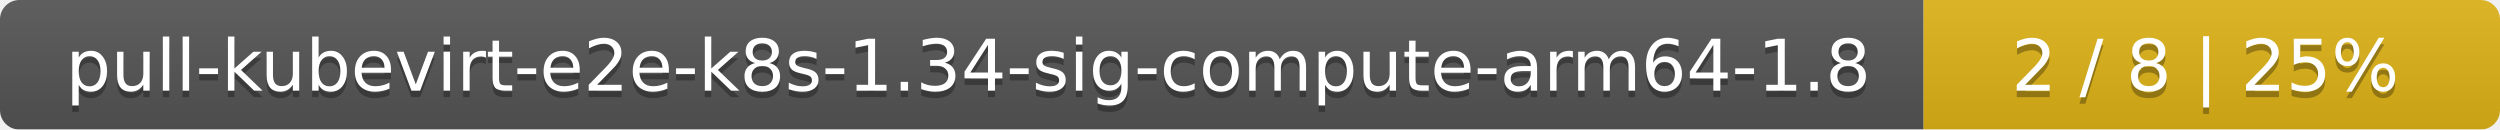
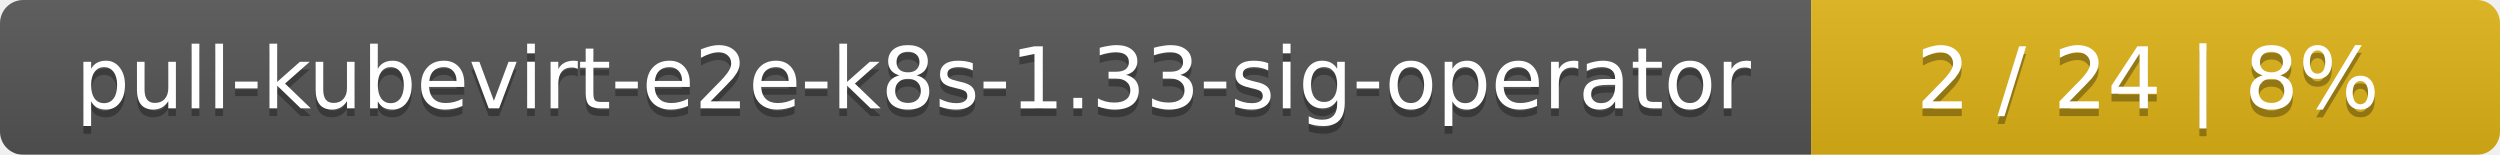
- <svg xmlns="http://www.w3.org/2000/svg" width="386" height="20">
+ <svg xmlns="http://www.w3.org/2000/svg" width="323" height="20">
  <linearGradient id="smooth" x2="0" y2="100%">
    <stop offset="0" stop-color="#bbb" stop-opacity=".1" />
    <stop offset="1" stop-opacity=".1" />
  </linearGradient>
  <mask id="round">
-     <rect width="386" height="20" rx="3" fill="#fff" />
+     <rect width="323" height="20" rx="3" fill="#fff" />
  </mask>
  <g mask="url(#round)">
-     <rect width="297" height="20" fill="#555" />
-     <rect x="297" width="89" height="20" fill="#dfb317" />
-     <rect width="386" height="20" fill="url(#smooth)" />
+     <rect width="234" height="20" fill="#555" />
+     <rect x="234" width="89" height="20" fill="#dfb317" />
+     <rect width="323" height="20" fill="url(#smooth)" />
  </g>
  <g fill="#fff" text-anchor="middle" font-family="DejaVu Sans,Verdana,Geneva,sans-serif" font-size="11">
-     <text x="149.5" y="15" fill="#010101" fill-opacity=".3">pull-kubevirt-e2e-k8s-1.34-sig-compute-arm64-1.8</text>
-     <text x="149.5" y="14">pull-kubevirt-e2e-k8s-1.34-sig-compute-arm64-1.8</text>
-     <text x="340.5" y="15" fill="#010101" fill-opacity=".3">2 / 8    |    25%</text>
-     <text x="340.5" y="14">2 / 8    |    25%</text>
+     <text x="118" y="15" fill="#010101" fill-opacity=".3">pull-kubevirt-e2e-k8s-1.33-sig-operator</text>
+     <text x="118" y="14">pull-kubevirt-e2e-k8s-1.33-sig-operator</text>
+     <text x="277.5" y="15" fill="#010101" fill-opacity=".3">2 / 24    |    8%</text>
+     <text x="277.5" y="14">2 / 24    |    8%</text>
  </g>
</svg>
